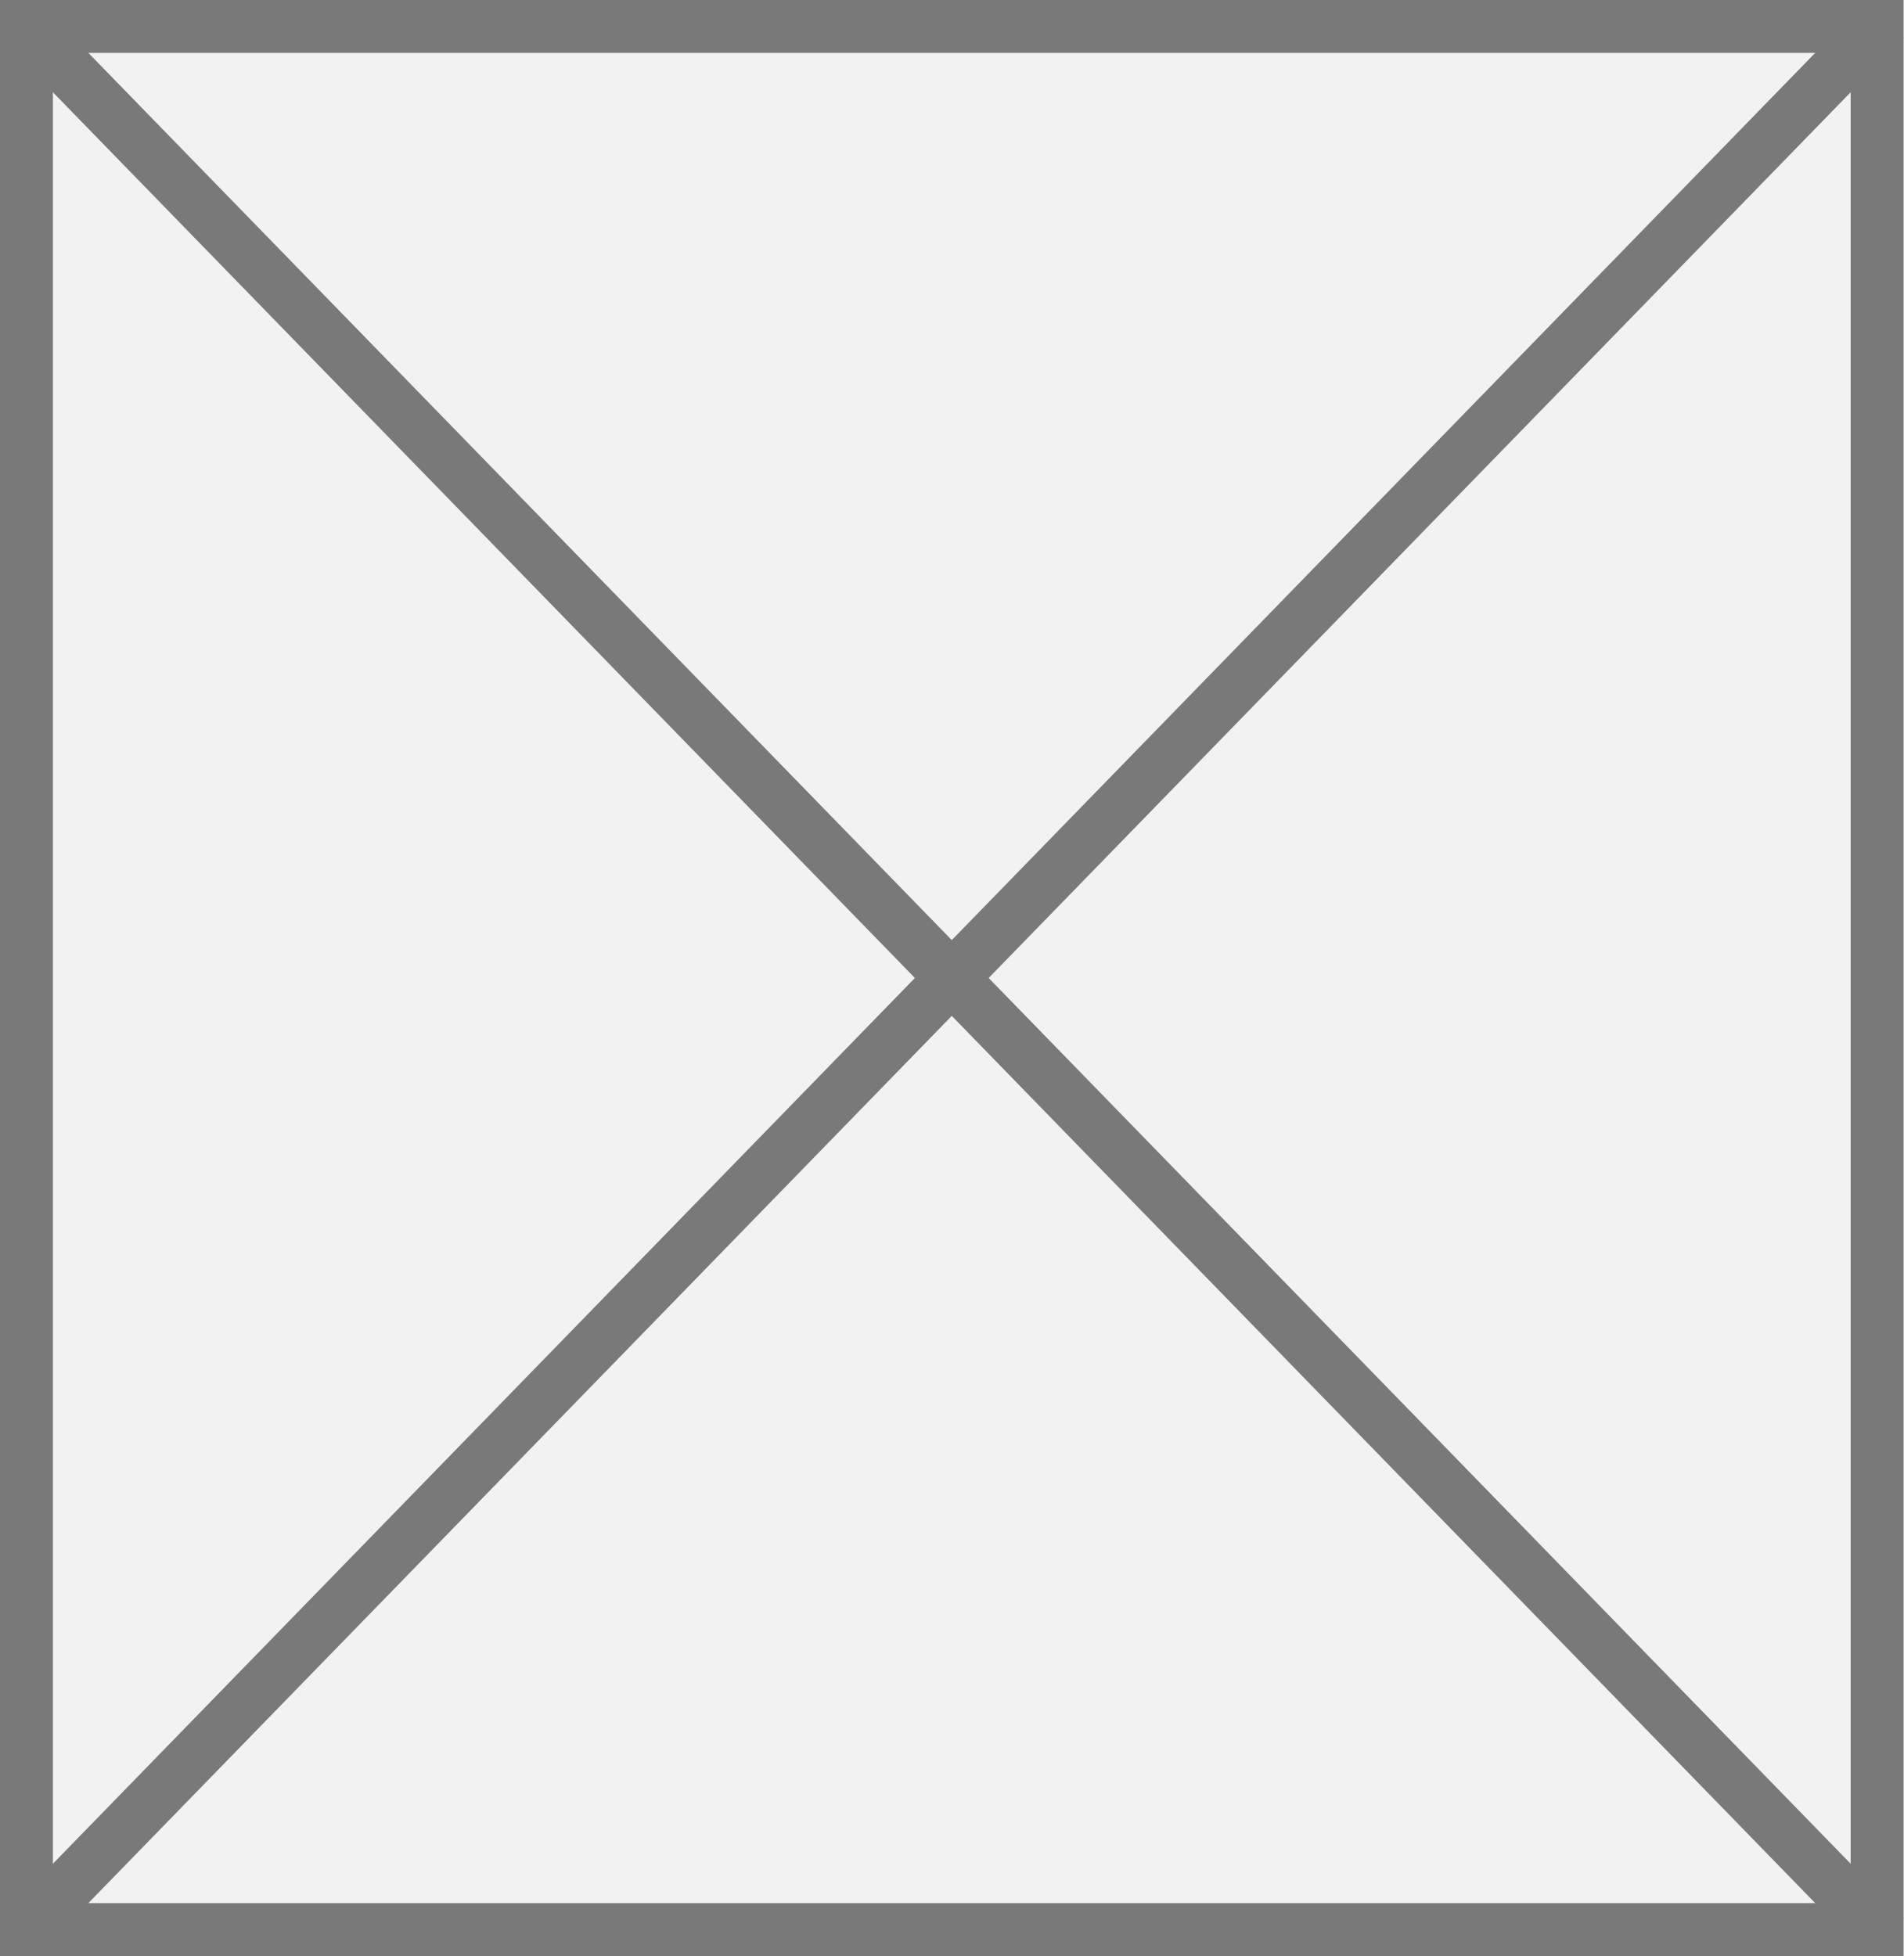
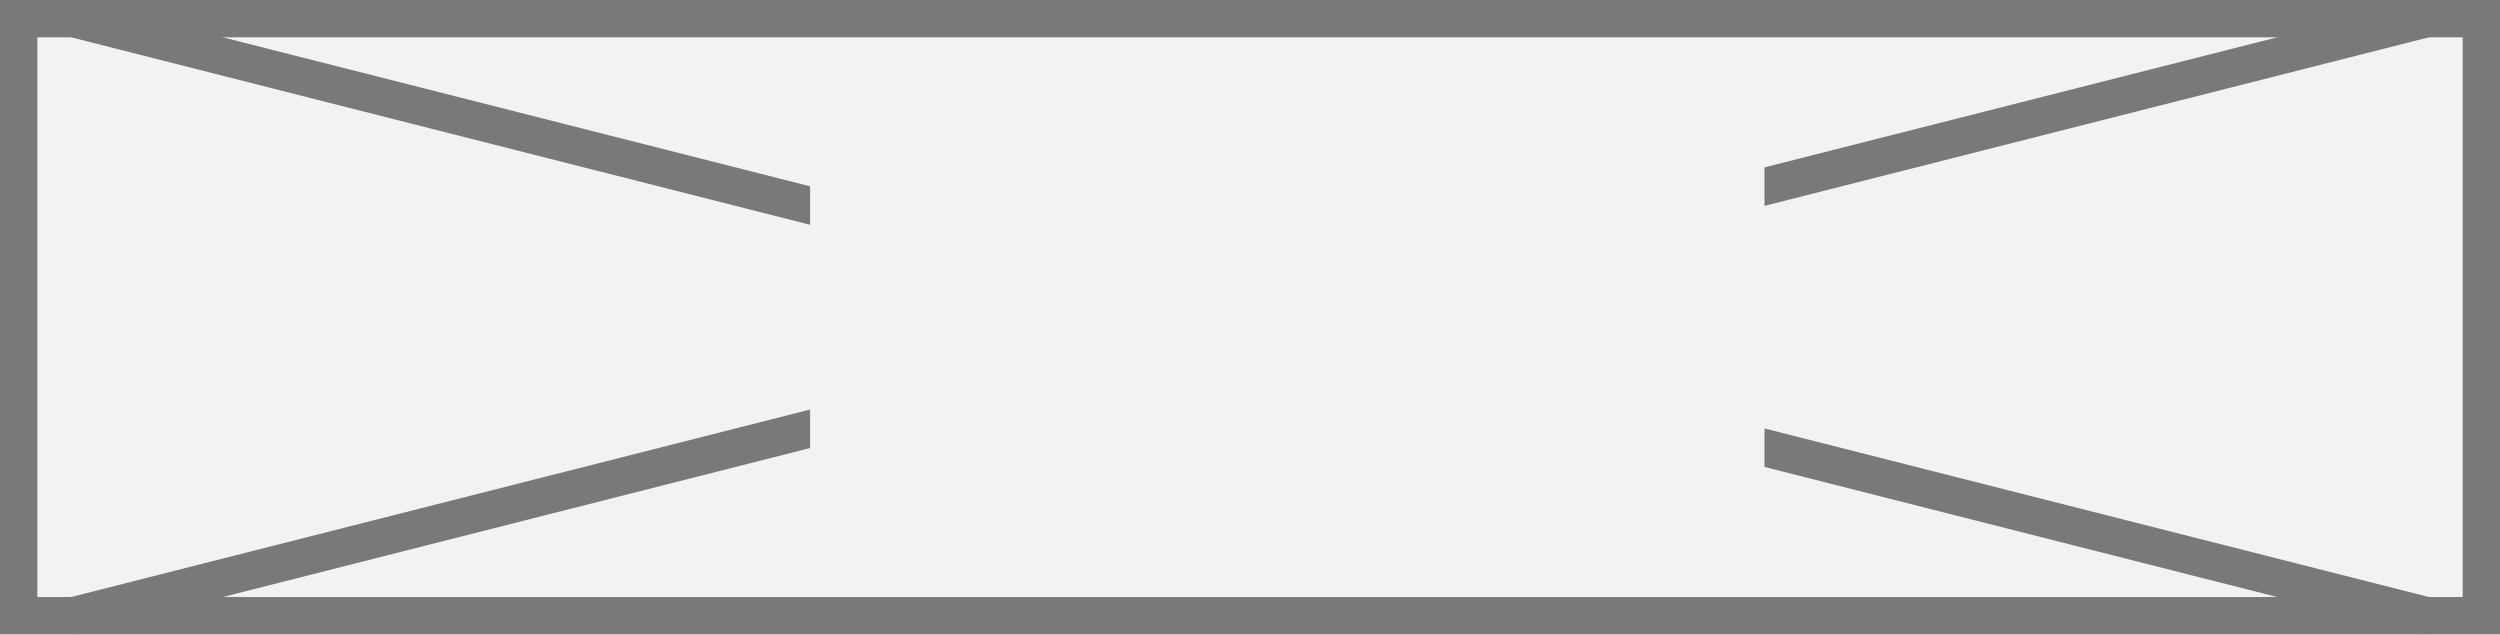
- <svg xmlns="http://www.w3.org/2000/svg" version="1.1" width="36px" height="37px">
-   <g transform="matrix(1 0 0 1 -1275 -583 )">
-     <path d="M 1275.5 583.5  L 1310.5 583.5  L 1310.5 619.5  L 1275.5 619.5  L 1275.5 583.5  Z " fill-rule="nonzero" fill="#f2f2f2" stroke="none" />
-     <path d="M 1275.5 583.5  L 1310.5 583.5  L 1310.5 619.5  L 1275.5 619.5  L 1275.5 583.5  Z " stroke-width="1" stroke="#797979" fill="none" />
-     <path d="M 1275.358 583.368  L 1310.642 619.632  M 1310.642 583.368  L 1275.358 619.632  " stroke-width="1" stroke="#797979" fill="none" />
+ <svg xmlns="http://www.w3.org/2000/svg" version="1.1" width="67px" height="17px">
+   <defs>
+     <mask fill="white" id="clip473">
+       <path d="M 1273.711 1239  L 1299.289 1239  L 1299.289 1258  L 1273.711 1258  Z M 1252 1239  L 1319 1239  L 1319 1256  L 1252 1256  Z " fill-rule="evenodd" />
+     </mask>
+   </defs>
+   <g transform="matrix(1 0 0 1 -1252 -1239 )">
+     <path d="M 1252.5 1239.5  L 1318.5 1239.5  L 1318.5 1255.5  L 1252.5 1255.5  L 1252.5 1239.5  Z " fill-rule="nonzero" fill="#f2f2f2" stroke="none" />
+     <path d="M 1252.5 1239.5  L 1318.5 1239.5  L 1318.5 1255.5  L 1252.5 1255.5  L 1252.5 1239.5  Z " stroke-width="1" stroke="#797979" fill="none" />
+     <path d="M 1253.91 1239.485  L 1317.09 1255.515  M 1317.09 1239.485  L 1253.91 1255.515  " stroke-width="1" stroke="#797979" fill="none" mask="url(#clip473)" />
  </g>
</svg>
